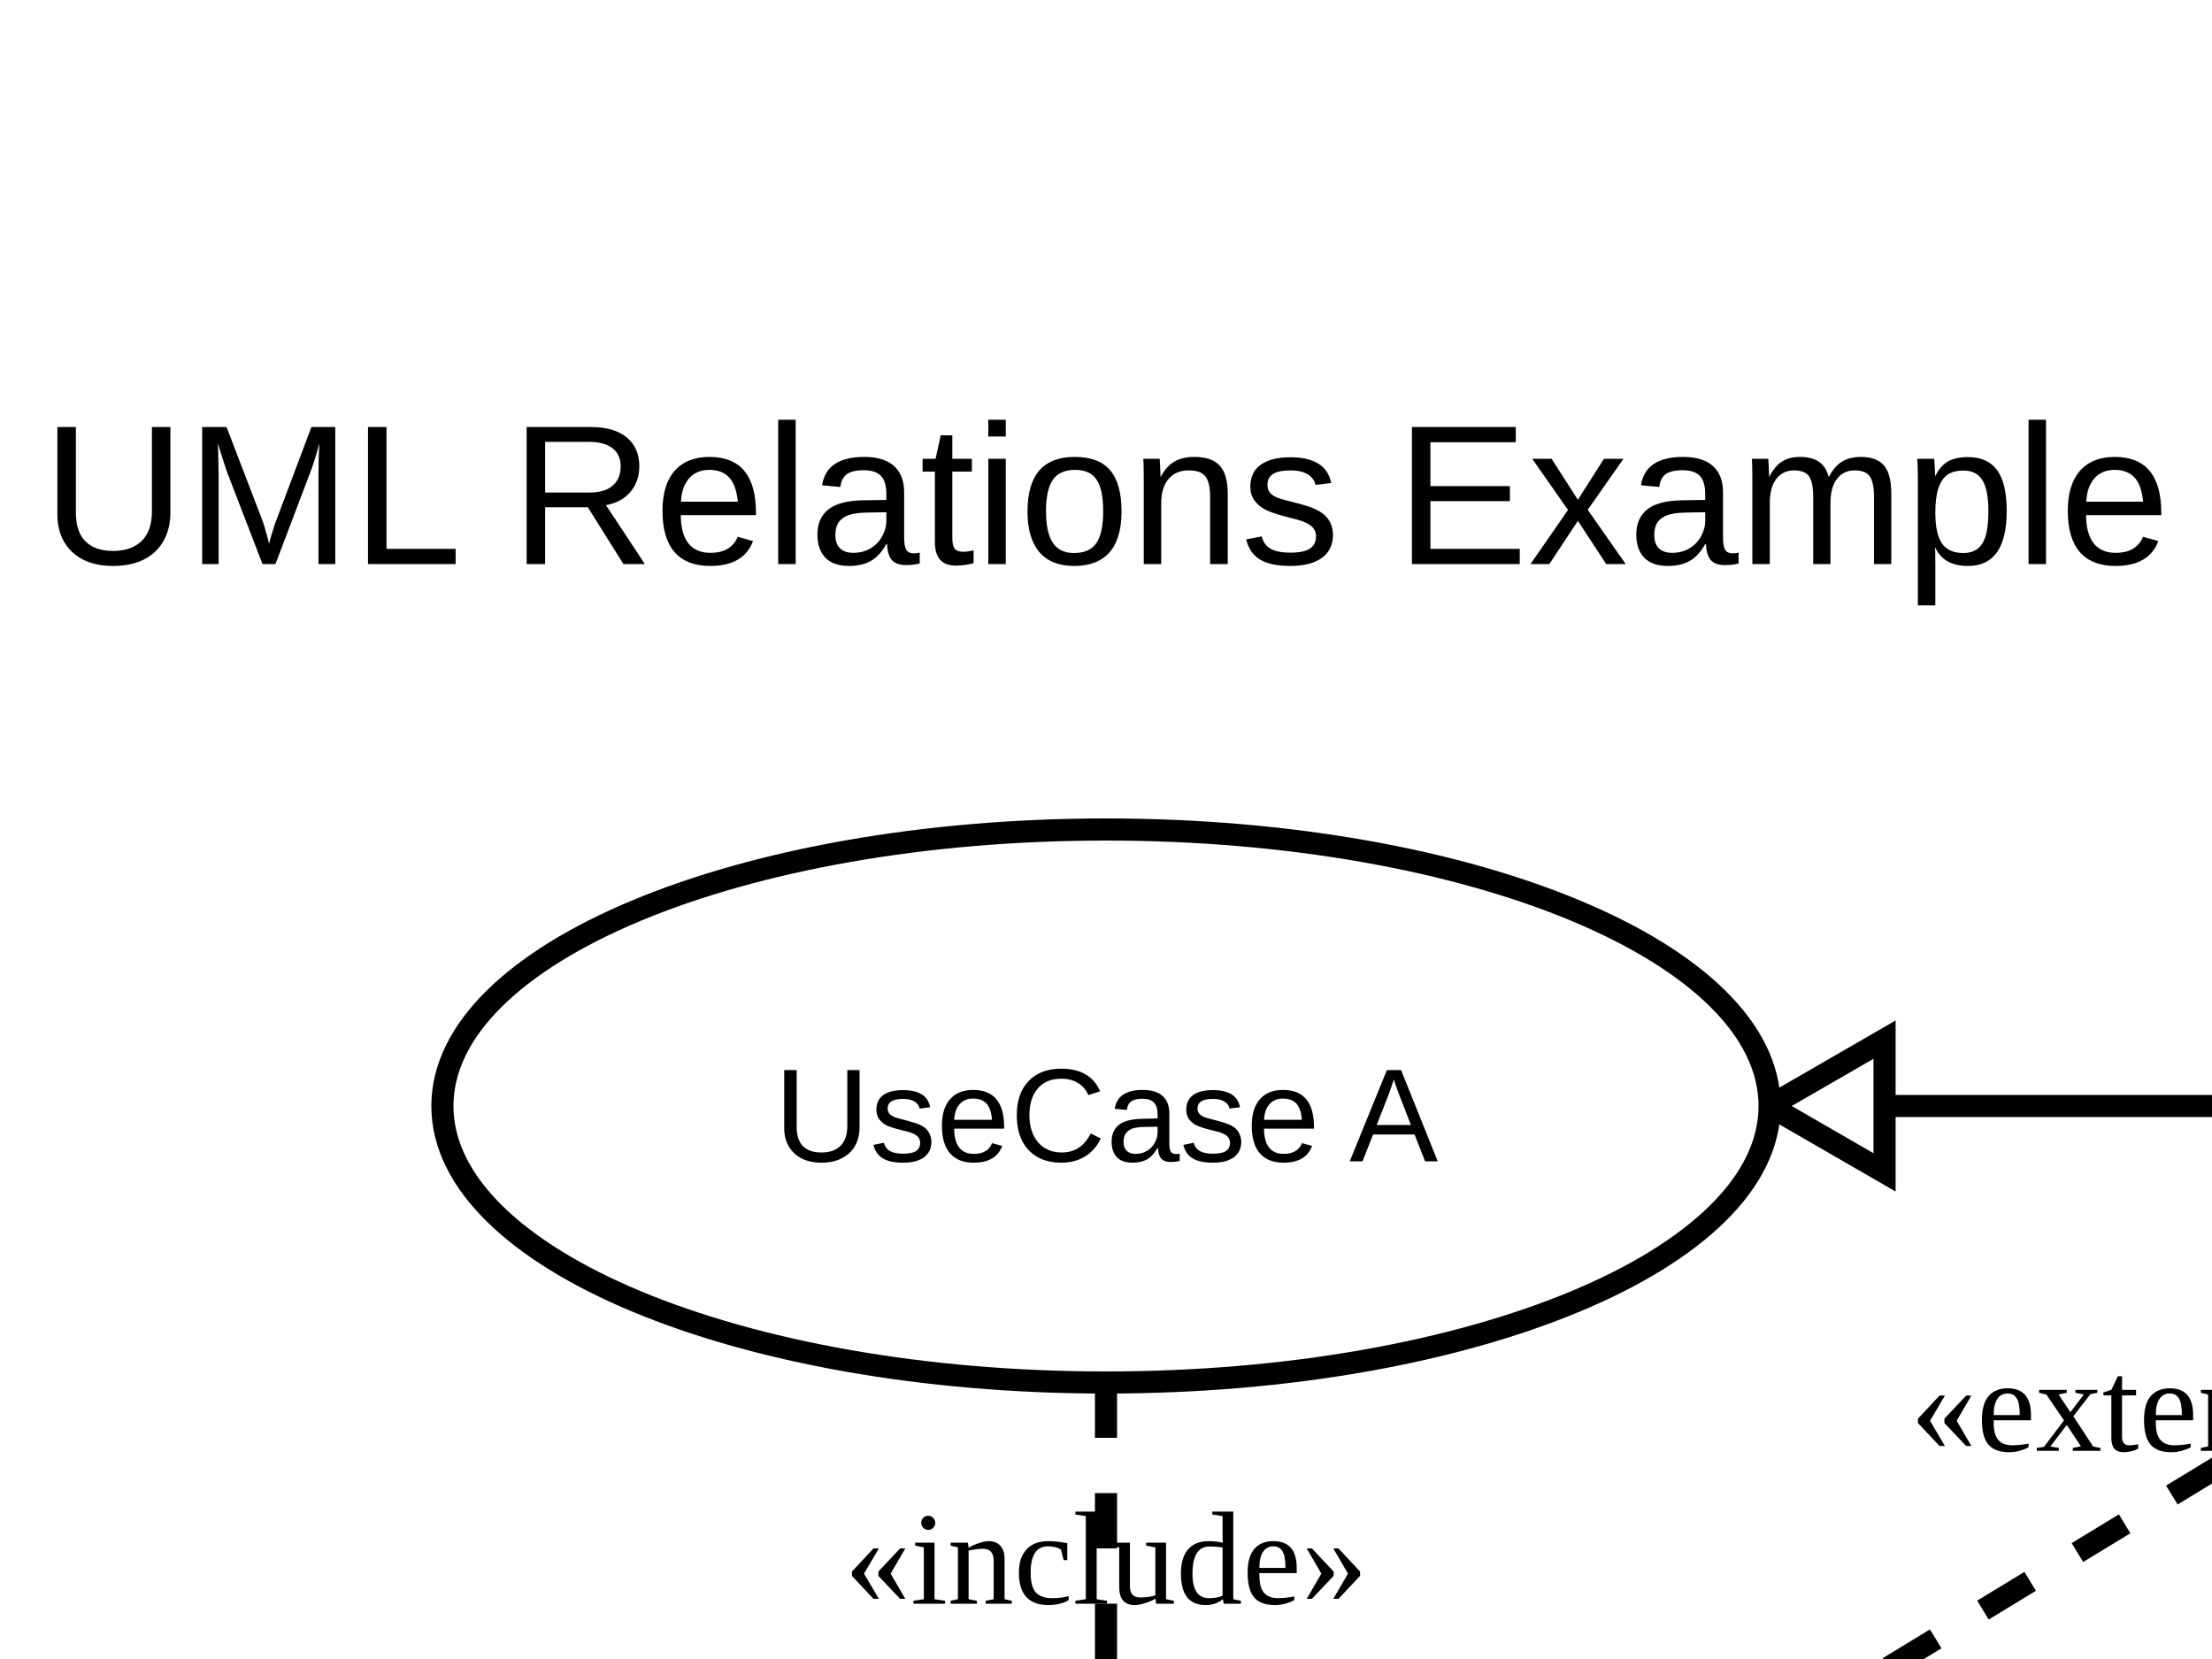
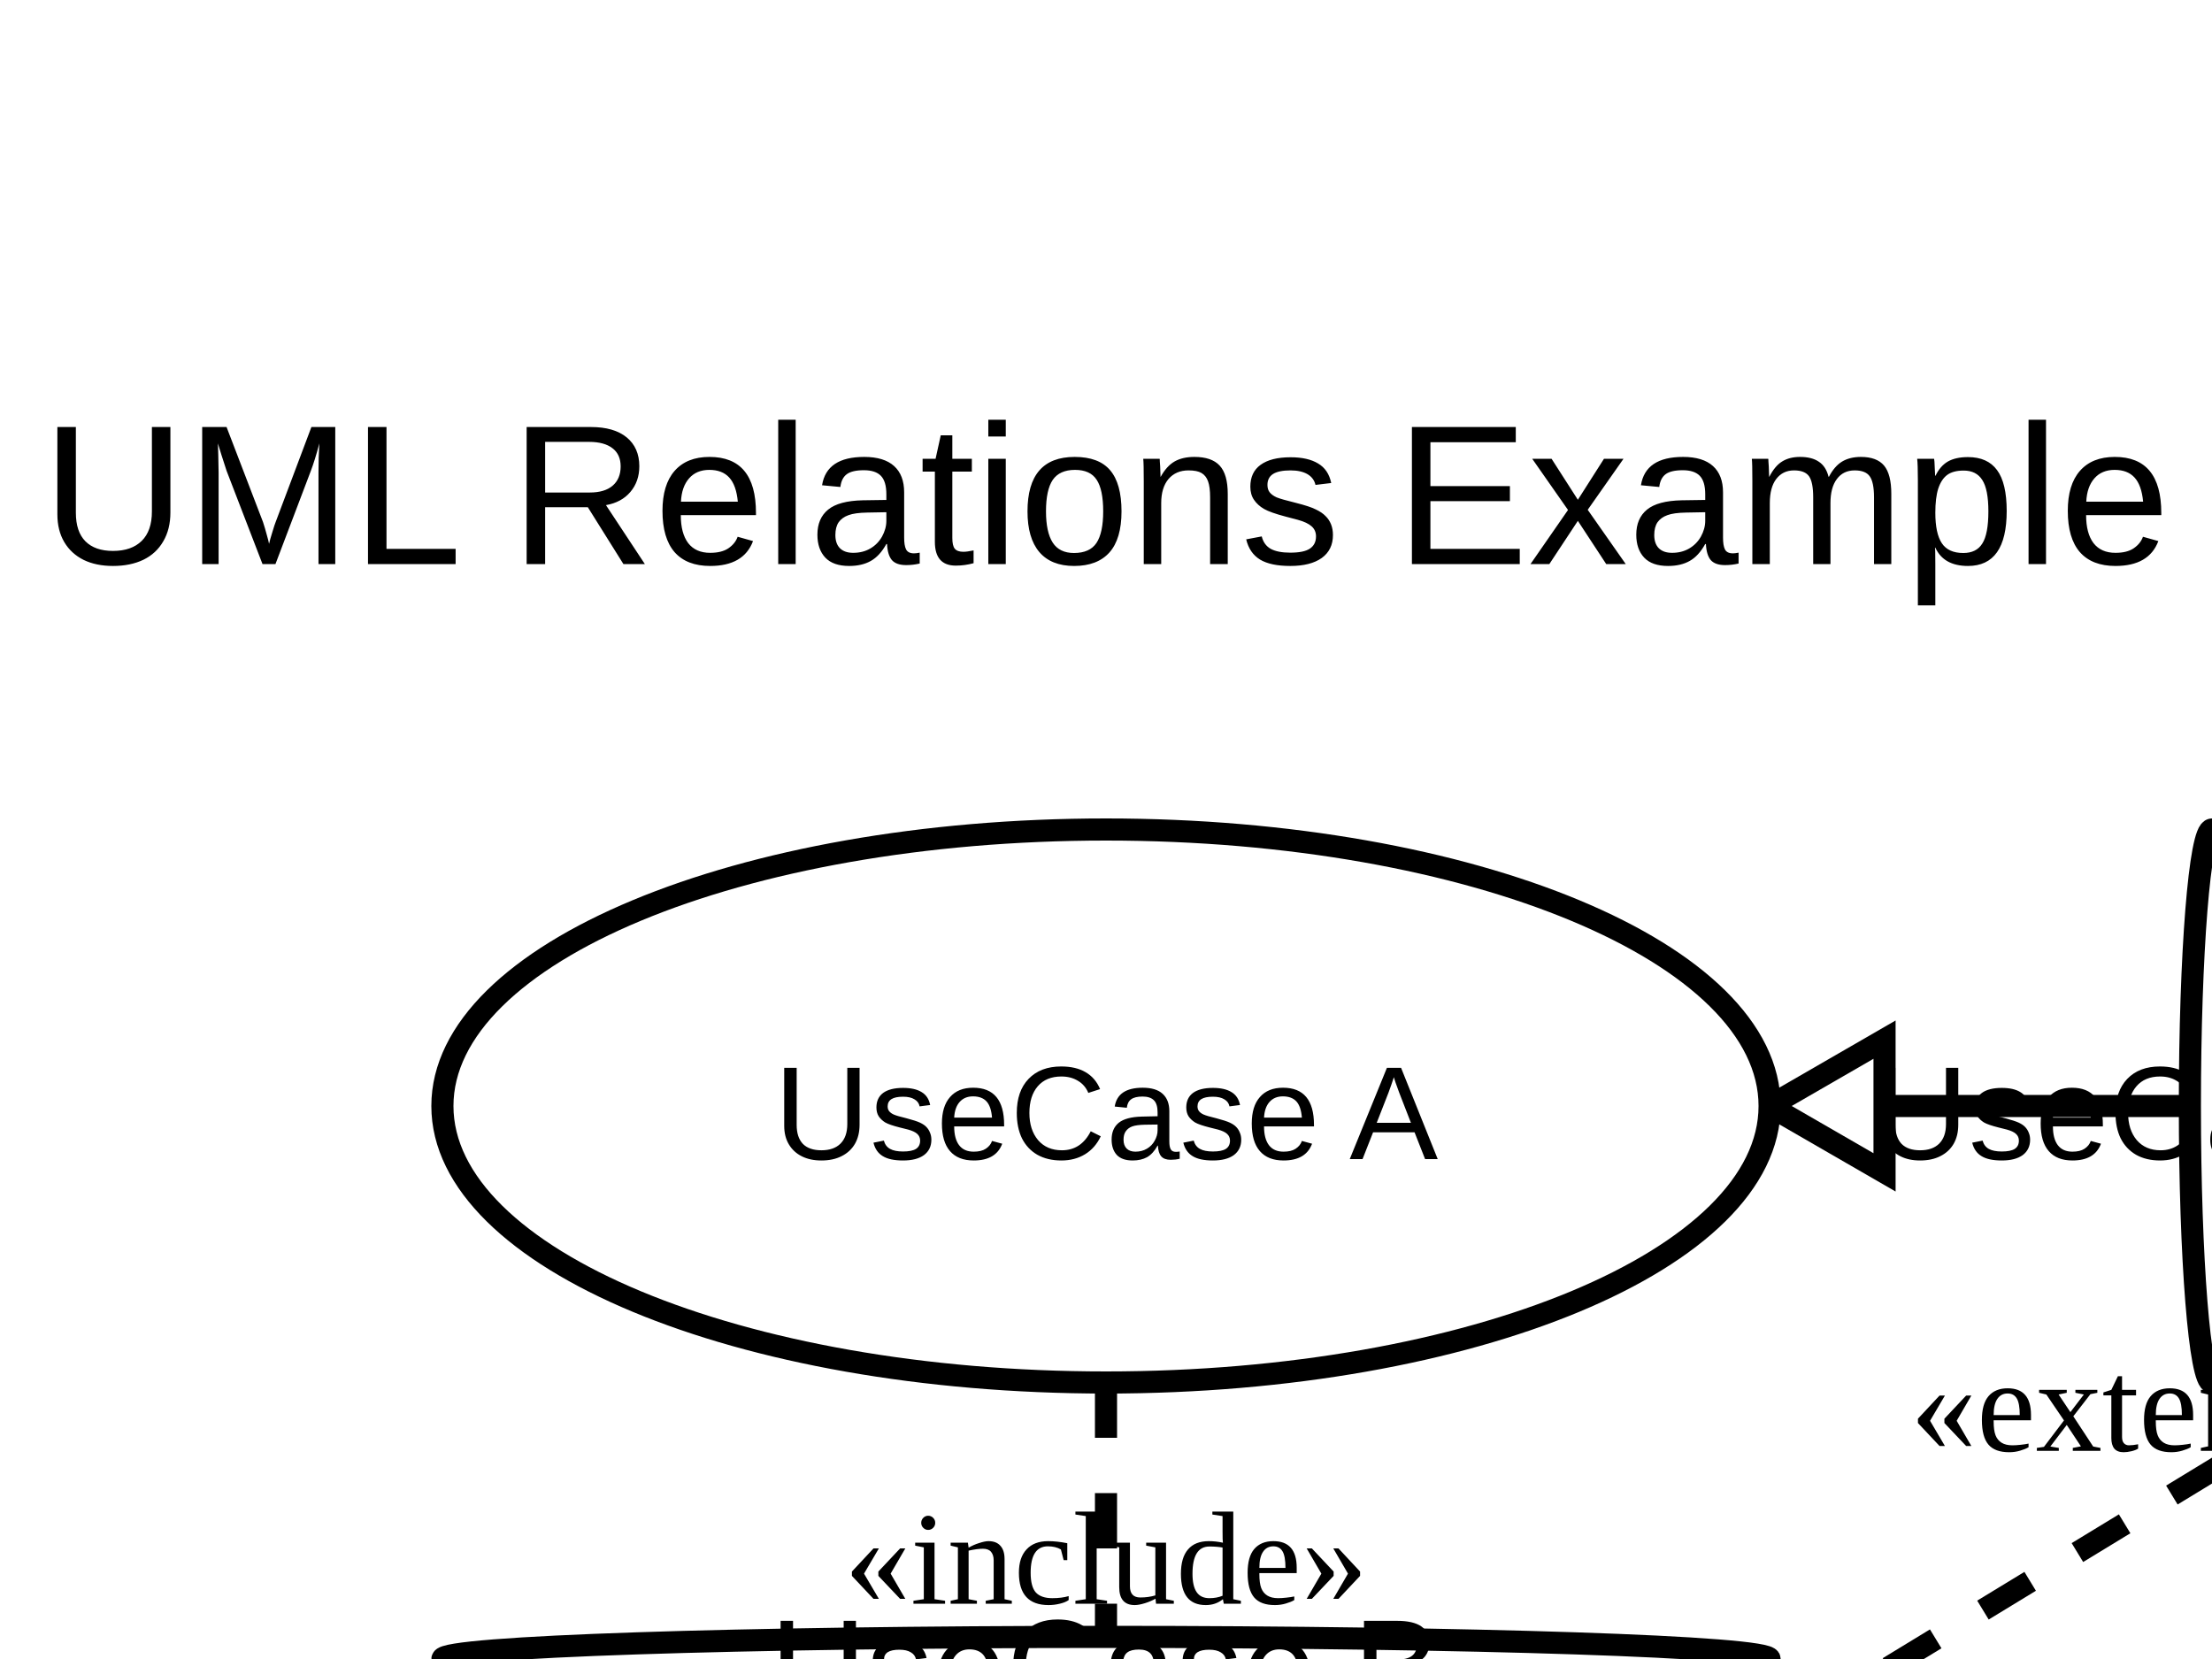
<svg xmlns="http://www.w3.org/2000/svg" width="200" height="150" viewBox="0 0 200 150">
  <rect width="100%" height="100%" fill="white" />
  <g id="__builtin__:diagram/0">
    <text x="100" y="51" text-anchor="middle" font-size="18" font-family="Arial" fill="black">
      <tspan x="100" dy="0">UML Relations Example</tspan>
    </text>
  </g>
  <g>
    <line x1="100" y1="125" x2="100" y2="175" stroke="black" stroke-width="2" stroke-dasharray="5,5" />
    <line x1="100" y1="175" x2="95" y2="166.34" stroke="black" stroke-width="2" />
    <line x1="100" y1="175" x2="105" y2="166.34" stroke="black" stroke-width="2" />
    <text x="100" y="145" font-size="12" fill="black" text-anchor="middle">«include»</text>
  </g>
  <g>
    <line x1="153.666" y1="161.18" x2="235.777" y2="111.18" stroke="black" stroke-width="2" stroke-dasharray="5,5" />
    <line x1="235.777" y1="111.18" x2="230.981" y2="119.955" stroke="black" stroke-width="2" />
    <line x1="235.777" y1="111.18" x2="225.78" y2="111.414" stroke="black" stroke-width="2" />
    <text x="194.721" y="131.18" font-size="12" fill="black" text-anchor="middle">«extend»</text>
  </g>
  <g>
    <line x1="240" y1="100" x2="160" y2="100" stroke="black" stroke-width="2" />
    <polygon points="160,100 170.392,94 170.392,106" fill="white" stroke="black" stroke-width="2" />
  </g>
  <g id="uml:usecase/1">
    <ellipse cx="100" cy="100" rx="60" ry="25" fill="white" stroke="black" stroke-width="2" />
-     <text x="100" y="105" text-anchor="middle" font-size="12" font-family="Arial" fill="black">
-           UseCase A
-         </text>
+     <text x="100" y="104.8" text-anchor="middle" font-size="12" font-family="Arial" fill="black">
+       <tspan x="100" dy="0">UseCase A</tspan>
+     </text>
  </g>
  <g id="uml:usecase/2">
-     <ellipse cx="100" cy="200" rx="60" ry="25" fill="white" stroke="black" stroke-width="2" />
-     <text x="100" y="205" text-anchor="middle" font-size="12" font-family="Arial" fill="black">
-           UseCase B
-         </text>
+     <ellipse cx="100" cy="150" rx="60" ry="2" fill="white" stroke="black" stroke-width="2" />
+     <text x="100" y="154.8" text-anchor="middle" font-size="12" font-family="Arial" fill="black">
+       <tspan x="100" dy="0">UseCase B</tspan>
+     </text>
  </g>
  <g id="uml:usecase/3">
-     <ellipse cx="280" cy="100" rx="40" ry="25" fill="white" stroke="black" stroke-width="2" />
-     <text x="280" y="105" text-anchor="middle" font-size="12" font-family="Arial" fill="black">
-           UseCase C
-         </text>
+     <ellipse cx="200" cy="100" rx="2" ry="25" fill="white" stroke="black" stroke-width="2" />
+     <text x="200" y="104.8" text-anchor="middle" font-size="12" font-family="Arial" fill="black">
+       <tspan x="200" dy="0">UseCase C</tspan>
+     </text>
  </g>
</svg>
